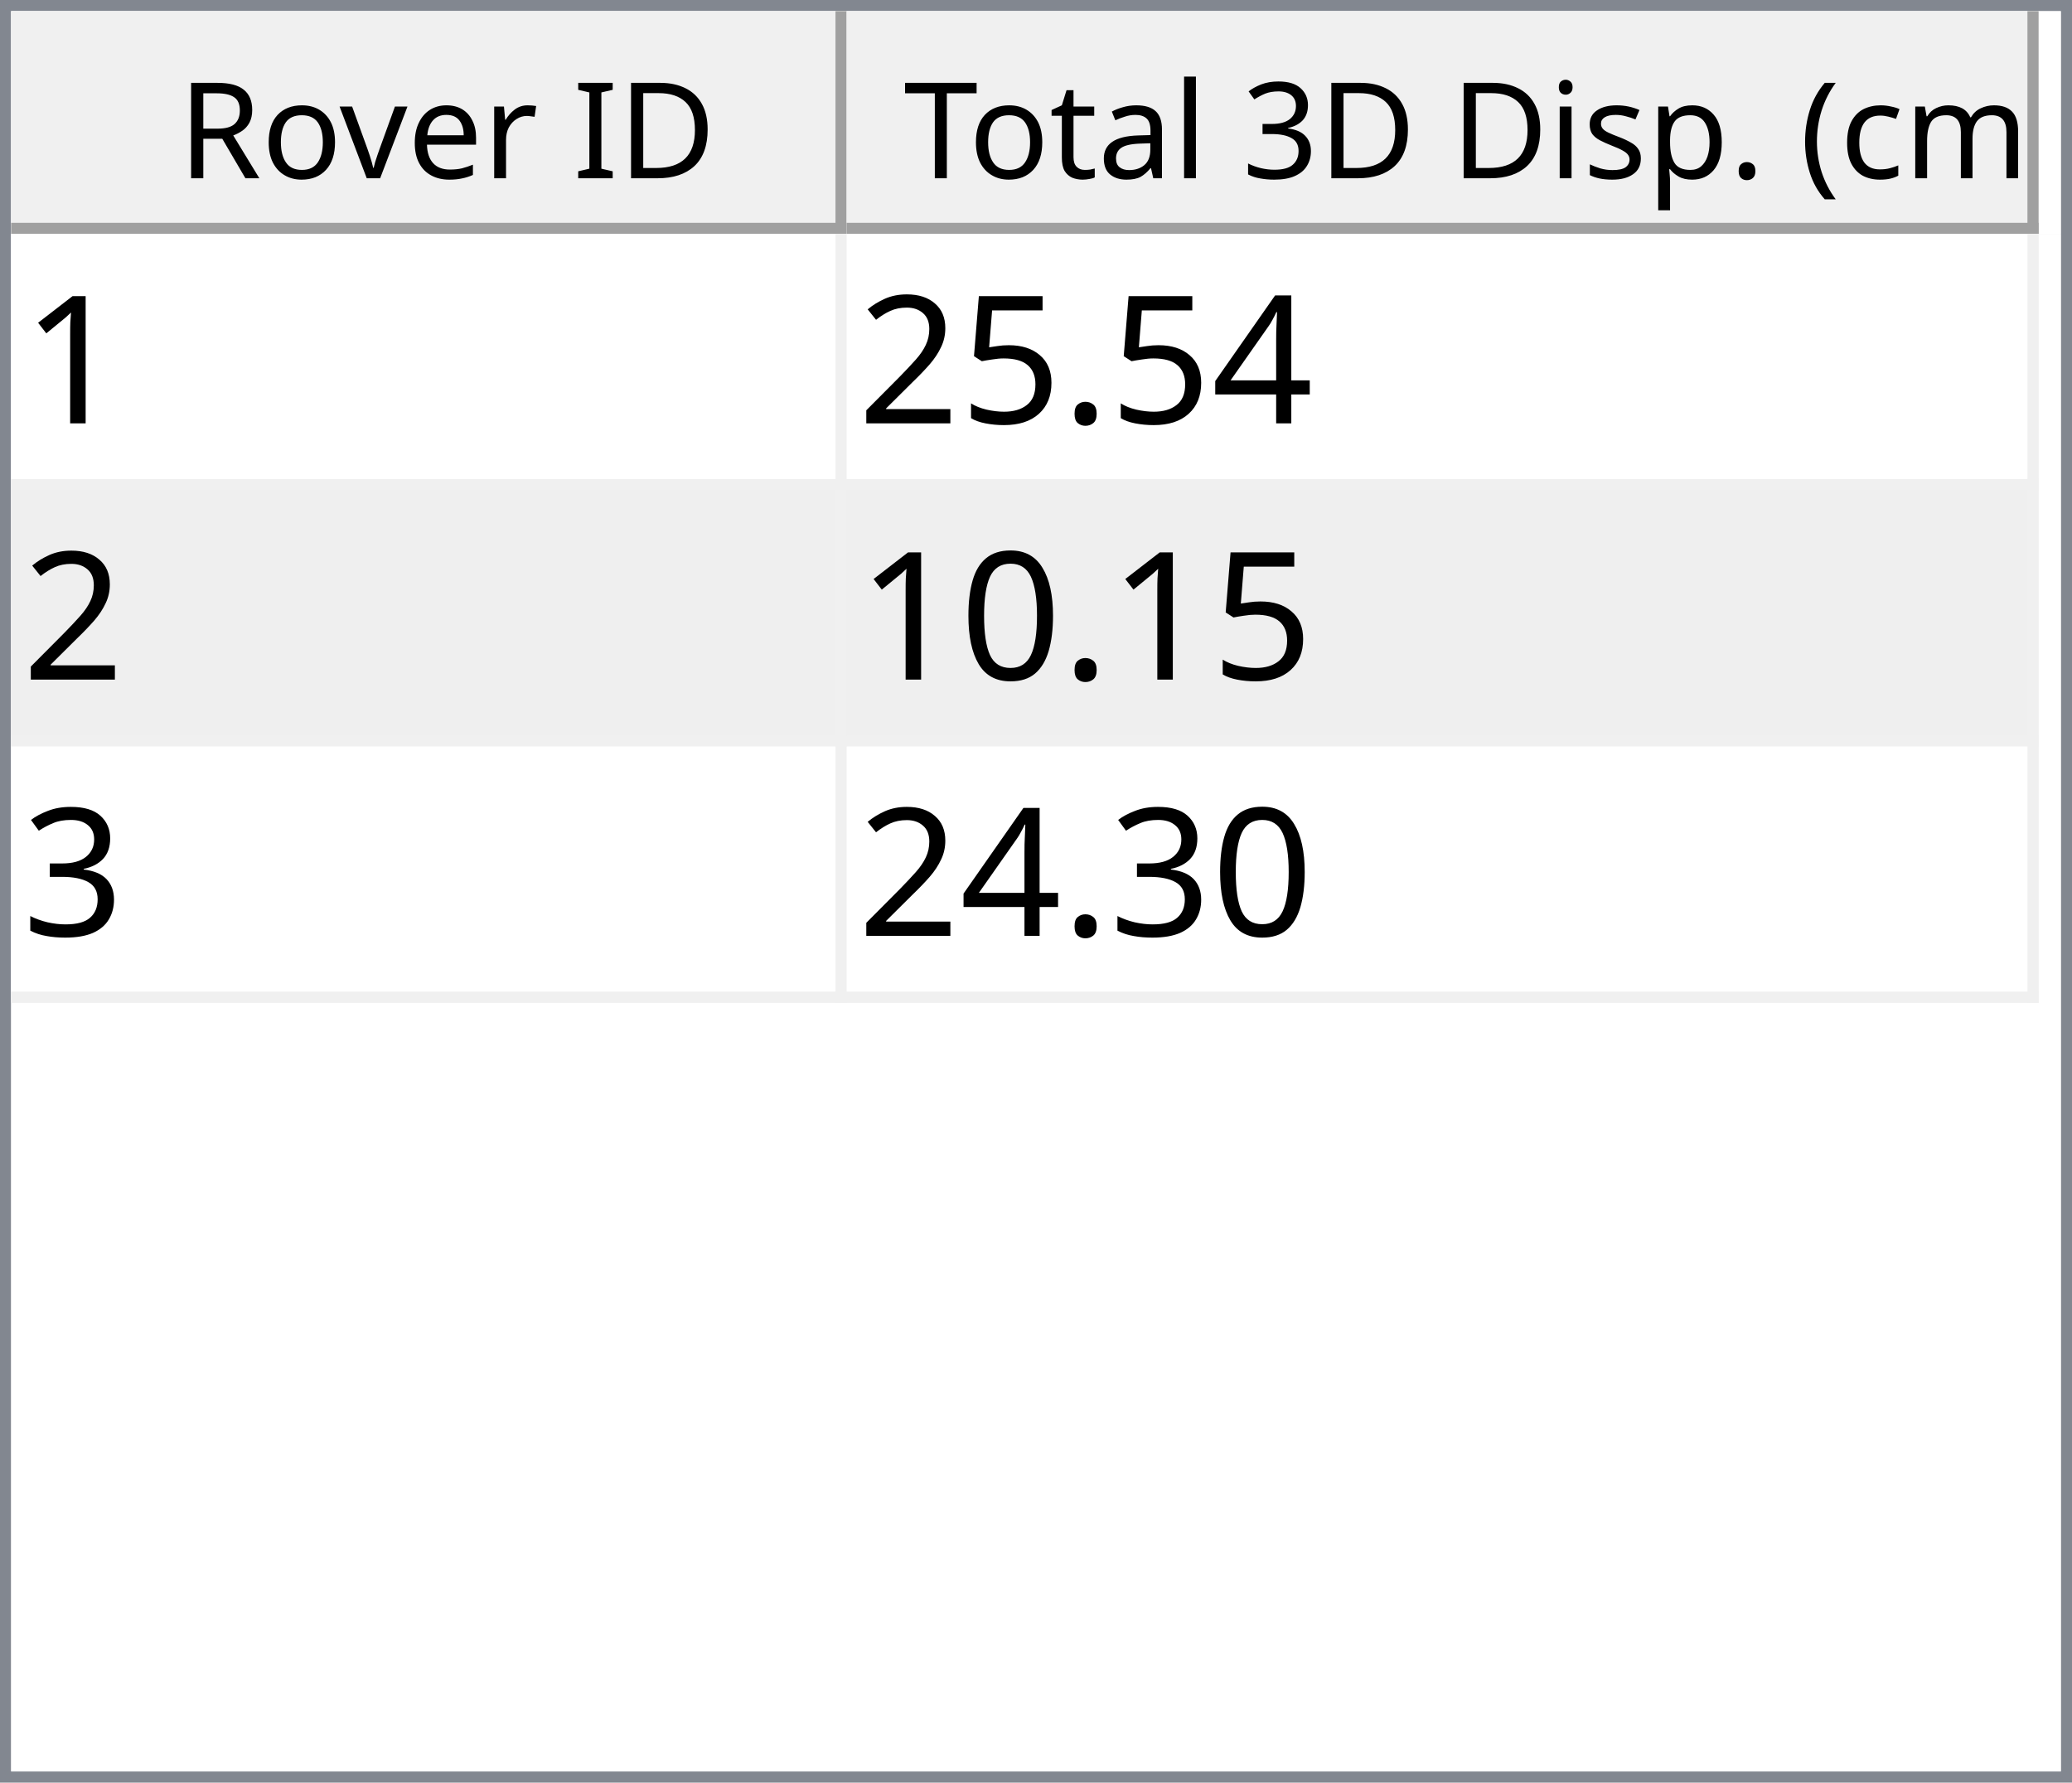
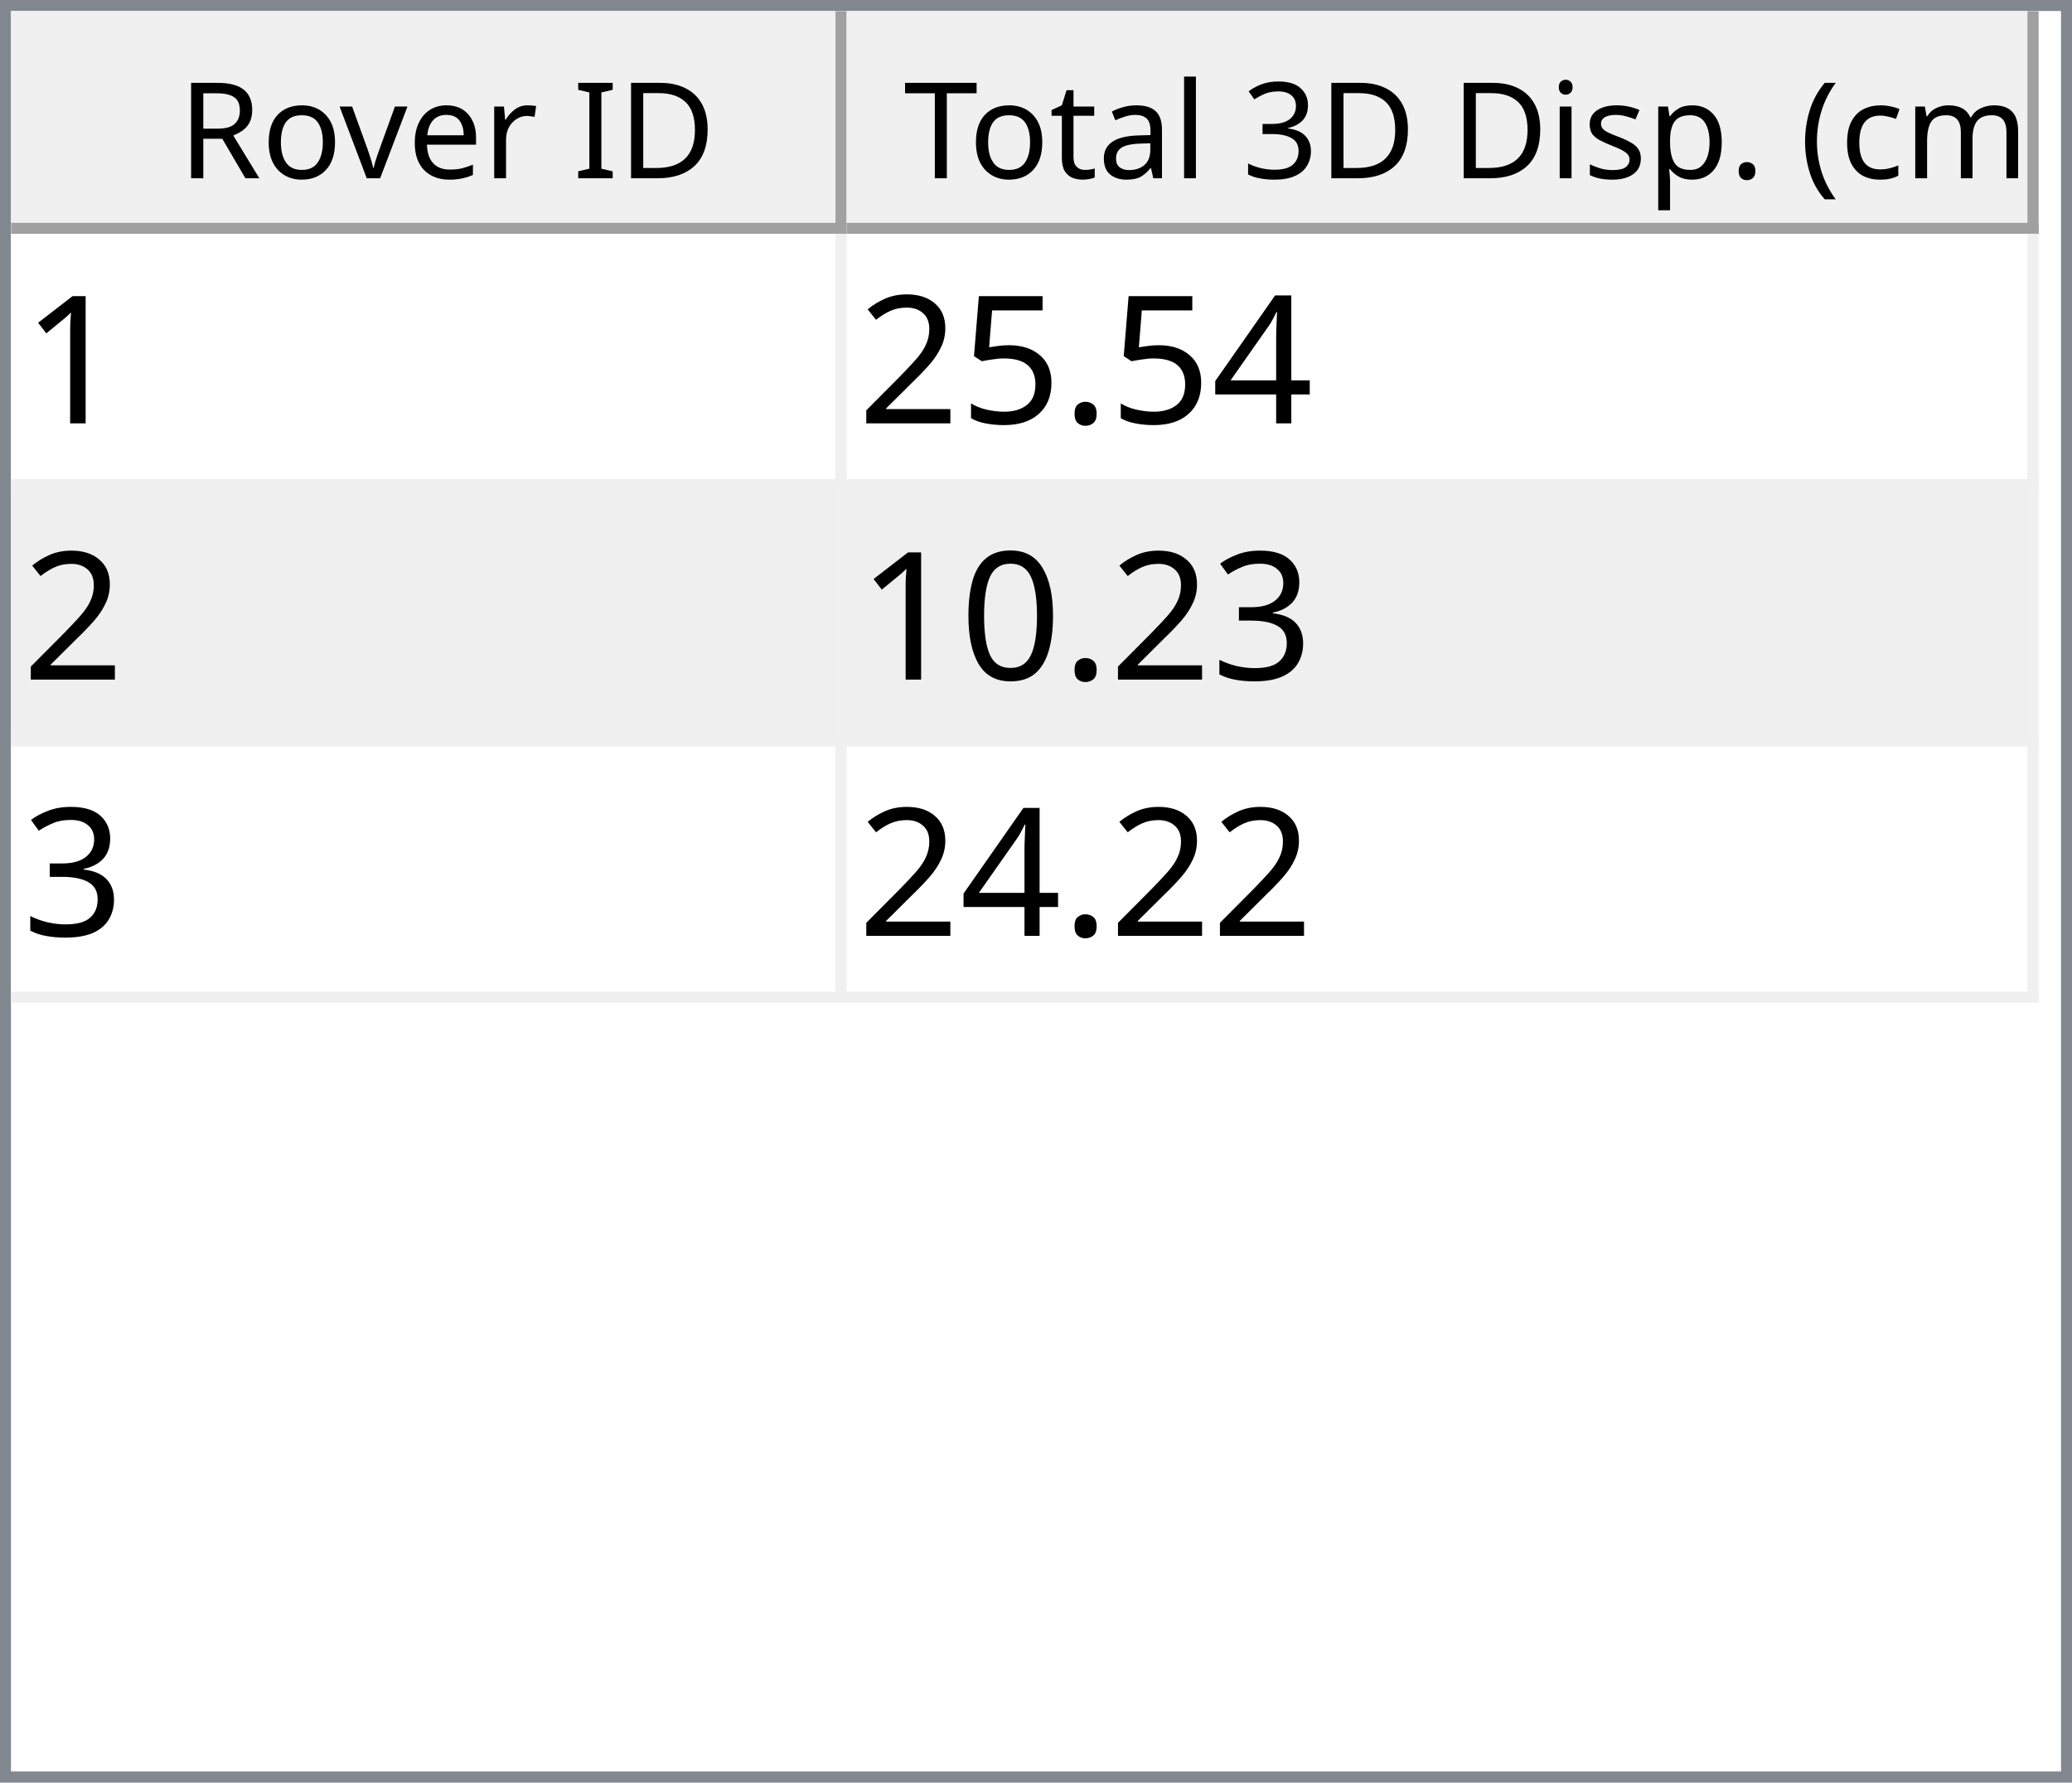
<svg xmlns="http://www.w3.org/2000/svg" style="fill-opacity:1; color-rendering:auto; color-interpolation:auto; text-rendering:auto; stroke:black; stroke-linecap:square; stroke-miterlimit:10; shape-rendering:auto; stroke-opacity:1; fill:black; stroke-dasharray:none; font-weight:normal; stroke-width:1; font-family:'Dialog'; font-style:normal; stroke-linejoin:miter; font-size:12px; stroke-dashoffset:0; image-rendering:auto;" width="186" height="160">
  <defs id="genericDefs" />
  <g>
    <defs id="defs1">
      <clipPath clipPathUnits="userSpaceOnUse" id="clipPath1">
        <path d="M0 0 L186 0 L186 160 L0 160 L0 0 Z" />
      </clipPath>
      <clipPath clipPathUnits="userSpaceOnUse" id="clipPath2">
        <path d="M0 0 L0 160 L186 160 L186 0 Z" />
      </clipPath>
      <clipPath clipPathUnits="userSpaceOnUse" id="clipPath3">
        <path d="M0 0 L0 20 L184 20 L184 0 Z" />
      </clipPath>
      <clipPath clipPathUnits="userSpaceOnUse" id="clipPath4">
        <path d="M0 0 L0 20 L75 20 L75 0 Z" />
      </clipPath>
      <clipPath clipPathUnits="userSpaceOnUse" id="clipPath5">
        <path d="M1 1 L1 19 L74 19 L74 1 Z" />
      </clipPath>
      <clipPath clipPathUnits="userSpaceOnUse" id="clipPath6">
        <path d="M0 0 L0 18 L73 18 L73 0 Z" />
      </clipPath>
      <clipPath clipPathUnits="userSpaceOnUse" id="clipPath7">
        <path d="M-0.5 -0.5 L-0.5 19.5 L74.5 19.5 L74.5 -0.5 Z" />
      </clipPath>
      <clipPath clipPathUnits="userSpaceOnUse" id="clipPath8">
        <path d="M0 0 L0 20 L107 20 L107 0 Z" />
      </clipPath>
      <clipPath clipPathUnits="userSpaceOnUse" id="clipPath9">
        <path d="M1 1 L1 19 L106 19 L106 1 Z" />
      </clipPath>
      <clipPath clipPathUnits="userSpaceOnUse" id="clipPath10">
        <path d="M0 0 L0 18 L105 18 L105 0 Z" />
      </clipPath>
      <clipPath clipPathUnits="userSpaceOnUse" id="clipPath11">
        <path d="M-0.5 -0.5 L-0.5 19.5 L106.5 19.5 L106.5 -0.5 Z" />
      </clipPath>
      <clipPath clipPathUnits="userSpaceOnUse" id="clipPath12">
        <path d="M0 0 L0 138 L184 138 L184 0 Z" />
      </clipPath>
      <clipPath clipPathUnits="userSpaceOnUse" id="clipPath13">
        <path d="M0 0 L0 69 L182 69 L182 0 Z" />
      </clipPath>
      <clipPath clipPathUnits="userSpaceOnUse" id="clipPath14">
        <path d="M-0.5 -0.5 L-0.5 68.5 L181.5 68.5 L181.5 -0.5 Z" />
      </clipPath>
      <clipPath clipPathUnits="userSpaceOnUse" id="clipPath15">
        <path d="M0 0 L0 22 L74 22 L74 0 Z" />
      </clipPath>
      <clipPath clipPathUnits="userSpaceOnUse" id="clipPath16">
        <path d="M0 0 L0 22 L106 22 L106 0 Z" />
      </clipPath>
      <font horiz-adv-x="64.551" id="font1">
        <font-face ascent="107.91" descent="25.098" units-per-em="100" style="font-style:normal; font-family:Segoe UI; font-weight:normal;" />
        <missing-glyph horiz-adv-x="64.551" d="M8.109 0 L8.109 68.266 L56.453 68.266 L56.453 0 L8.109 0 ZM15.328 7.234 L49.219 7.234 L49.219 61.031 L15.328 61.031 L15.328 7.234 Z" />
        <glyph unicode="D" horiz-adv-x="70.117" d="M9.188 0 L9.188 70.016 L28.516 70.016 Q65.531 70.016 65.531 35.891 Q65.531 19.672 55.25 9.836 Q44.969 0 27.734 0 L9.188 0 ZM17.391 62.594 L17.391 7.422 L27.828 7.422 Q41.609 7.422 49.273 14.797 Q56.938 22.172 56.938 35.688 Q56.938 62.594 28.328 62.594 L17.391 62.594 Z" />
        <glyph unicode="I" horiz-adv-x="26.611" d="M17.391 0 L9.188 0 L9.188 70.016 L17.391 70.016 L17.391 0 Z" />
        <glyph unicode=" " horiz-adv-x="27.393" d="" />
        <glyph unicode="r" horiz-adv-x="34.766" d="M34.188 41.891 Q32.078 43.5 28.125 43.5 Q23 43.5 19.555 38.672 Q16.109 33.844 16.109 25.484 L16.109 0 L8.109 0 L8.109 50 L16.109 50 L16.109 39.703 L16.312 39.703 Q18.016 44.969 21.531 47.922 Q25.047 50.875 29.391 50.875 Q32.516 50.875 34.188 50.203 L34.188 41.891 Z" />
        <glyph unicode="e" horiz-adv-x="52.295" d="M48.297 23 L12.984 23 Q13.188 14.656 17.484 10.109 Q21.781 5.562 29.297 5.562 Q37.75 5.562 44.828 11.141 L44.828 3.609 Q38.234 -1.172 27.391 -1.172 Q16.797 -1.172 10.742 5.641 Q4.688 12.453 4.688 24.812 Q4.688 36.469 11.305 43.82 Q17.922 51.172 27.734 51.172 Q37.547 51.172 42.922 44.828 Q48.297 38.484 48.297 27.203 L48.297 23 ZM40.094 29.781 Q40.047 36.719 36.75 40.578 Q33.453 44.438 27.594 44.438 Q21.922 44.438 17.969 40.383 Q14.016 36.328 13.094 29.781 L40.094 29.781 Z" />
        <glyph unicode="v" horiz-adv-x="47.9" d="M47.406 50 L27.484 0 L19.625 0 L0.688 50 L9.469 50 L22.172 13.672 Q23.578 9.672 23.922 6.688 L24.125 6.688 Q24.609 10.453 25.688 13.484 L38.969 50 L47.406 50 Z" />
        <glyph unicode="o" horiz-adv-x="58.594" d="M29 -1.172 Q17.922 -1.172 11.305 5.836 Q4.688 12.844 4.688 24.422 Q4.688 37.016 11.57 44.094 Q18.453 51.172 30.172 51.172 Q41.359 51.172 47.633 44.289 Q53.906 37.406 53.906 25.203 Q53.906 13.234 47.141 6.031 Q40.375 -1.172 29 -1.172 ZM29.594 44.438 Q21.875 44.438 17.383 39.188 Q12.891 33.938 12.891 24.703 Q12.891 15.828 17.43 10.695 Q21.969 5.562 29.594 5.562 Q37.359 5.562 41.531 10.594 Q45.703 15.625 45.703 24.906 Q45.703 34.281 41.531 39.359 Q37.359 44.438 29.594 44.438 Z" />
        <glyph unicode="R" horiz-adv-x="59.814" d="M59.375 0 L49.609 0 L37.891 19.625 Q36.281 22.359 34.766 24.289 Q33.25 26.219 31.664 27.438 Q30.078 28.656 28.25 29.219 Q26.422 29.781 24.125 29.781 L17.391 29.781 L17.391 0 L9.188 0 L9.188 70.016 L30.078 70.016 Q34.672 70.016 38.555 68.867 Q42.438 67.719 45.289 65.375 Q48.141 63.031 49.758 59.547 Q51.375 56.062 51.375 51.375 Q51.375 47.703 50.273 44.656 Q49.172 41.609 47.148 39.211 Q45.125 36.812 42.266 35.133 Q39.406 33.453 35.844 32.516 L35.844 32.328 Q37.594 31.547 38.891 30.547 Q40.188 29.547 41.359 28.18 Q42.531 26.812 43.68 25.078 Q44.828 23.344 46.234 21.047 L59.375 0 ZM17.391 62.594 L17.391 37.203 L28.516 37.203 Q31.594 37.203 34.203 38.133 Q36.812 39.062 38.719 40.797 Q40.625 42.531 41.703 45.047 Q42.781 47.562 42.781 50.688 Q42.781 56.297 39.141 59.445 Q35.5 62.594 28.609 62.594 L17.391 62.594 Z" />
        <glyph unicode=")" horiz-adv-x="30.176" d="M8.297 -15.922 L1.172 -15.922 Q16.406 2.344 16.406 26.812 Q16.406 51.469 1.078 70.016 L8.297 70.016 Q23.531 52.156 23.531 26.703 Q23.531 1.375 8.297 -15.922 Z" />
        <glyph unicode="m" horiz-adv-x="86.133" d="M79.109 0 L71.094 0 L71.094 28.719 Q71.094 37.016 68.531 40.727 Q65.969 44.438 59.906 44.438 Q54.781 44.438 51.195 39.75 Q47.609 35.062 47.609 28.516 L47.609 0 L39.594 0 L39.594 29.688 Q39.594 44.438 28.219 44.438 Q22.953 44.438 19.531 40.016 Q16.109 35.594 16.109 28.516 L16.109 0 L8.109 0 L8.109 50 L16.109 50 L16.109 42.094 L16.312 42.094 Q21.625 51.172 31.844 51.172 Q36.969 51.172 40.773 48.312 Q44.578 45.453 46 40.828 Q51.562 51.172 62.594 51.172 Q79.109 51.172 79.109 30.812 L79.109 0 Z" />
        <glyph unicode="c" horiz-adv-x="46.191" d="M42.188 2.297 Q36.422 -1.172 28.516 -1.172 Q17.828 -1.172 11.258 5.789 Q4.688 12.75 4.688 23.828 Q4.688 36.188 11.766 43.68 Q18.844 51.172 30.672 51.172 Q37.25 51.172 42.281 48.734 L42.281 40.531 Q36.719 44.438 30.375 44.438 Q22.703 44.438 17.797 38.945 Q12.891 33.453 12.891 24.516 Q12.891 15.719 17.508 10.641 Q22.125 5.562 29.891 5.562 Q36.422 5.562 42.188 9.906 L42.188 2.297 Z" />
        <glyph unicode="(" horiz-adv-x="30.176" d="M29.109 -15.922 L21.969 -15.922 Q6.844 1.375 6.844 26.703 Q6.844 52.156 21.969 70.016 L29.203 70.016 Q13.875 51.469 13.875 26.812 Q13.875 2.344 29.109 -15.922 Z" />
        <glyph unicode="." horiz-adv-x="21.68" d="M10.891 -1.078 Q8.641 -1.078 7.055 0.539 Q5.469 2.156 5.469 4.391 Q5.469 6.641 7.055 8.273 Q8.641 9.906 10.891 9.906 Q13.188 9.906 14.797 8.273 Q16.406 6.641 16.406 4.391 Q16.406 2.156 14.797 0.539 Q13.188 -1.078 10.891 -1.078 Z" />
        <glyph unicode="p" horiz-adv-x="58.789" d="M16.312 7.234 L16.109 7.234 L16.109 -23 L8.109 -23 L8.109 50 L16.109 50 L16.109 41.219 L16.312 41.219 Q22.219 51.172 33.594 51.172 Q43.266 51.172 48.688 44.461 Q54.109 37.75 54.109 26.469 Q54.109 13.922 48 6.375 Q41.891 -1.172 31.297 -1.172 Q21.578 -1.172 16.312 7.234 ZM16.109 27.391 L16.109 20.406 Q16.109 14.203 20.141 9.883 Q24.172 5.562 30.375 5.562 Q37.641 5.562 41.773 11.133 Q45.906 16.703 45.906 26.609 Q45.906 34.969 42.047 39.703 Q38.188 44.438 31.594 44.438 Q24.609 44.438 20.359 39.578 Q16.109 34.719 16.109 27.391 Z" />
        <glyph unicode="s" horiz-adv-x="42.432" d="M5.078 1.812 L5.078 10.406 Q11.625 5.562 19.484 5.562 Q30.031 5.562 30.031 12.594 Q30.031 14.594 29.125 15.992 Q28.219 17.391 26.68 18.461 Q25.141 19.531 23.07 20.383 Q21 21.234 18.609 22.172 Q15.281 23.484 12.766 24.828 Q10.25 26.172 8.57 27.859 Q6.891 29.547 6.031 31.695 Q5.172 33.844 5.172 36.719 Q5.172 40.234 6.789 42.945 Q8.406 45.656 11.086 47.484 Q13.766 49.312 17.211 50.242 Q20.656 51.172 24.312 51.172 Q30.812 51.172 35.938 48.922 L35.938 40.828 Q30.422 44.438 23.25 44.438 Q21 44.438 19.195 43.922 Q17.391 43.406 16.094 42.477 Q14.797 41.547 14.086 40.258 Q13.375 38.969 13.375 37.406 Q13.375 35.453 14.086 34.133 Q14.797 32.812 16.164 31.789 Q17.531 30.766 19.484 29.938 Q21.438 29.109 23.922 28.125 Q27.25 26.859 29.883 25.516 Q32.516 24.172 34.375 22.484 Q36.234 20.797 37.234 18.602 Q38.234 16.406 38.234 13.375 Q38.234 9.672 36.602 6.938 Q34.969 4.203 32.234 2.398 Q29.5 0.594 25.93 -0.289 Q22.359 -1.172 18.453 -1.172 Q10.75 -1.172 5.078 1.812 Z" />
        <glyph unicode="i" horiz-adv-x="24.219" d="M12.203 62.703 Q10.062 62.703 8.547 64.164 Q7.031 65.625 7.031 67.875 Q7.031 70.125 8.547 71.609 Q10.062 73.094 12.203 73.094 Q14.406 73.094 15.945 71.609 Q17.484 70.125 17.484 67.875 Q17.484 65.719 15.945 64.211 Q14.406 62.703 12.203 62.703 ZM16.109 0 L8.109 0 L8.109 50 L16.109 50 L16.109 0 Z" />
        <glyph unicode="3" horiz-adv-x="53.906" d="M46.531 19.828 Q46.531 15.094 44.75 11.211 Q42.969 7.328 39.719 4.57 Q36.469 1.812 31.93 0.297 Q27.391 -1.219 21.922 -1.219 Q11.922 -1.219 6 2.594 L6 11.188 Q13.094 5.609 22.219 5.609 Q25.875 5.609 28.828 6.539 Q31.781 7.469 33.906 9.227 Q36.031 10.984 37.18 13.477 Q38.328 15.969 38.328 19.094 Q38.328 32.812 18.797 32.812 L12.984 32.812 L12.984 39.594 L18.5 39.594 Q35.797 39.594 35.797 52.484 Q35.797 64.406 22.609 64.406 Q15.188 64.406 8.688 59.422 L8.688 67.188 Q15.375 71.188 24.609 71.188 Q29 71.188 32.57 69.969 Q36.141 68.75 38.68 66.555 Q41.219 64.359 42.609 61.281 Q44 58.203 44 54.5 Q44 40.672 30.031 36.719 L30.031 36.531 Q33.594 36.141 36.625 34.797 Q39.656 33.453 41.852 31.305 Q44.047 29.156 45.289 26.25 Q46.531 23.344 46.531 19.828 Z" />
        <glyph unicode="l" horiz-adv-x="24.219" d="M16.109 0 L8.109 0 L8.109 74.031 L16.109 74.031 L16.109 0 Z" />
        <glyph unicode="a" horiz-adv-x="50.879" d="M43.891 0 L35.891 0 L35.891 7.812 L35.688 7.812 Q30.469 -1.172 20.312 -1.172 Q12.844 -1.172 8.617 2.781 Q4.391 6.734 4.391 13.281 Q4.391 27.297 20.906 29.594 L35.891 31.688 Q35.891 44.438 25.594 44.438 Q16.547 44.438 9.281 38.281 L9.281 46.484 Q16.656 51.172 26.266 51.172 Q43.891 51.172 43.891 32.516 L43.891 0 ZM35.891 25.297 L23.828 23.641 Q18.266 22.859 15.43 20.875 Q12.594 18.891 12.594 13.875 Q12.594 10.203 15.211 7.883 Q17.828 5.562 22.172 5.562 Q28.125 5.562 32.008 9.742 Q35.891 13.922 35.891 20.312 L35.891 25.297 Z" />
        <glyph unicode="t" horiz-adv-x="33.887" d="M31.297 0.484 Q28.469 -1.078 23.828 -1.078 Q10.688 -1.078 10.688 13.578 L10.688 43.172 L2.094 43.172 L2.094 50 L10.688 50 L10.688 62.203 L18.703 64.797 L18.703 50 L31.297 50 L31.297 43.172 L18.703 43.172 L18.703 14.984 Q18.703 9.969 20.414 7.82 Q22.125 5.672 26.078 5.672 Q29.109 5.672 31.297 7.328 L31.297 0.484 Z" />
        <glyph unicode="T" horiz-adv-x="52.393" d="M50.594 62.594 L30.375 62.594 L30.375 0 L22.172 0 L22.172 62.594 L2 62.594 L2 70.016 L50.594 70.016 L50.594 62.594 Z" />
      </font>
      <font horiz-adv-x="75.0" id="font2">
        <font-face ascent="100.537" descent="21.973" units-per-em="100" style="font-style:normal; font-family:sans-serif; font-weight:normal;" />
        <missing-glyph horiz-adv-x="75.0" d="M12.5 0 L12.5 62.5 L62.5 62.5 L62.5 0 L12.5 0 ZM14.062 1.562 L60.938 1.562 L60.938 60.938 L14.062 60.938 L14.062 1.562 Z" />
        <glyph unicode="1" horiz-adv-x="55.615" d="M37.25 0 L28.469 0 L28.469 56 Q25.297 52.984 20.141 49.953 Q14.984 46.922 10.891 45.406 L10.891 53.906 Q18.266 57.375 23.781 62.305 Q29.297 67.234 31.594 71.875 L37.25 71.875 L37.25 0 Z" />
        <glyph unicode="4" horiz-adv-x="55.615" d="M32.328 0 L32.328 17.141 L1.266 17.141 L1.266 25.203 L33.938 71.578 L41.109 71.578 L41.109 25.203 L50.781 25.203 L50.781 17.141 L41.109 17.141 L41.109 0 L32.328 0 ZM32.328 25.203 L32.328 57.469 L9.906 25.203 L32.328 25.203 Z" />
        <glyph unicode="." horiz-adv-x="27.783" d="M9.078 0 L9.078 10.016 L19.094 10.016 L19.094 0 L9.078 0 Z" />
        <glyph unicode="5" horiz-adv-x="55.615" d="M4.156 18.75 L13.375 19.531 Q14.406 12.797 18.141 9.398 Q21.875 6 27.156 6 Q33.5 6 37.891 10.789 Q42.281 15.578 42.281 23.484 Q42.281 31 38.062 35.352 Q33.844 39.703 27 39.703 Q22.75 39.703 19.336 37.773 Q15.922 35.844 13.969 32.766 L5.719 33.844 L12.641 70.609 L48.25 70.609 L48.25 62.203 L19.672 62.203 L15.828 42.969 Q22.266 47.469 29.344 47.469 Q38.719 47.469 45.164 40.969 Q51.609 34.469 51.609 24.266 Q51.609 14.547 45.953 7.469 Q39.062 -1.219 27.156 -1.219 Q17.391 -1.219 11.211 4.25 Q5.031 9.719 4.156 18.75 Z" />
        <glyph unicode="2" horiz-adv-x="55.615" d="M50.344 8.453 L50.344 0 L3.031 0 Q2.938 3.172 4.047 6.109 Q5.859 10.938 9.836 15.625 Q13.812 20.312 21.344 26.469 Q33.016 36.031 37.117 41.625 Q41.219 47.219 41.219 52.203 Q41.219 57.422 37.477 61.008 Q33.734 64.594 27.734 64.594 Q21.391 64.594 17.578 60.789 Q13.766 56.984 13.719 50.25 L4.688 51.172 Q5.609 61.281 11.664 66.578 Q17.719 71.875 27.938 71.875 Q38.234 71.875 44.242 66.164 Q50.25 60.453 50.25 52 Q50.25 47.703 48.492 43.555 Q46.734 39.406 42.656 34.812 Q38.578 30.219 29.109 22.219 Q21.188 15.578 18.945 13.211 Q16.703 10.844 15.234 8.453 L50.344 8.453 Z" />
+         <glyph unicode="3" horiz-adv-x="55.615" d="M4.203 18.891 L12.984 20.062 Q14.5 12.594 18.141 9.297 Q21.781 6 27 6 Q33.203 6 37.477 10.297 Q41.75 14.594 41.75 20.953 Q41.75 27 37.797 30.93 Q33.844 34.859 27.734 34.859 Q25.25 34.859 21.531 33.891 L22.516 41.609 Q23.391 41.5 23.922 41.5 Q29.547 41.5 34.039 44.43 Q38.531 47.359 38.531 53.469 Q38.531 58.297 35.258 61.477 Q31.984 64.656 26.812 64.656 Q21.688 64.656 18.266 61.43 Q14.844 58.203 13.875 51.766 L5.078 53.328 Q6.688 62.156 12.398 67.016 Q18.109 71.875 26.609 71.875 Q32.469 71.875 37.398 69.359 Q42.328 66.844 44.945 62.5 Q47.562 58.156 47.562 53.266 Q47.562 48.641 45.07 44.828 Q42.578 41.016 37.703 38.766 Q44.047 37.312 47.562 32.695 Q51.078 28.078 51.078 21.141 Q51.078 11.766 44.242 5.25 Q37.406 -1.266 26.953 -1.266 Q17.531 -1.266 11.305 4.352 Q5.078 9.969 4.203 18.891 Z" />
        <glyph unicode="0" horiz-adv-x="55.615" d="M4.156 35.297 Q4.156 48 6.766 55.742 Q9.375 63.484 14.523 67.68 Q19.672 71.875 27.484 71.875 Q33.25 71.875 37.594 69.555 Q41.938 67.234 44.773 62.867 Q47.609 58.5 49.219 52.227 Q50.828 45.953 50.828 35.297 Q50.828 22.703 48.242 14.969 Q45.656 7.234 40.508 3.008 Q35.359 -1.219 27.484 -1.219 Q17.141 -1.219 11.234 6.203 Q4.156 15.141 4.156 35.297 ZM13.188 35.297 Q13.188 17.672 17.312 11.836 Q21.438 6 27.484 6 Q33.547 6 37.672 11.859 Q41.797 17.719 41.797 35.297 Q41.797 52.984 37.672 58.789 Q33.547 64.594 27.391 64.594 Q21.344 64.594 17.719 59.469 Q13.188 52.938 13.188 35.297 Z" />
-         <glyph unicode="3" horiz-adv-x="55.615" d="M4.203 18.891 L12.984 20.062 Q14.5 12.594 18.141 9.297 Q21.781 6 27 6 Q33.203 6 37.477 10.297 Q41.75 14.594 41.75 20.953 Q41.75 27 37.797 30.93 Q33.844 34.859 27.734 34.859 Q25.25 34.859 21.531 33.891 L22.516 41.609 Q23.391 41.5 23.922 41.5 Q29.547 41.5 34.039 44.43 Q38.531 47.359 38.531 53.469 Q38.531 58.297 35.258 61.477 Q31.984 64.656 26.812 64.656 Q21.688 64.656 18.266 61.43 Q14.844 58.203 13.875 51.766 L5.078 53.328 Q6.688 62.156 12.398 67.016 Q18.109 71.875 26.609 71.875 Q32.469 71.875 37.398 69.359 Q42.328 66.844 44.945 62.5 Q47.562 58.156 47.562 53.266 Q47.562 48.641 45.07 44.828 Q42.578 41.016 37.703 38.766 Q44.047 37.312 47.562 32.695 Q51.078 28.078 51.078 21.141 Q51.078 11.766 44.242 5.25 Q37.406 -1.266 26.953 -1.266 Q17.531 -1.266 11.305 4.352 Q5.078 9.969 4.203 18.891 Z" />
      </font>
    </defs>
    <g style="fill:white; stroke:white;">
      <rect x="0" y="0" width="186" style="clip-path:url(#clipPath1); stroke:none;" height="160" />
    </g>
    <g style="fill:white; text-rendering:optimizeSpeed; color-rendering:optimizeSpeed; image-rendering:optimizeSpeed; shape-rendering:crispEdges; stroke:white; color-interpolation:sRGB;">
      <rect x="0" width="186" height="160" y="0" style="stroke:none;" />
      <path style="stroke:none;" d="M0 160 L186 160 L186 0 L0 0 Z" />
    </g>
    <g style="fill:rgb(240,240,240); font-family:'Segoe UI'; stroke:rgb(240,240,240);">
      <rect x="0" y="0" width="186" style="clip-path:url(#clipPath2); stroke:none;" height="160" />
    </g>
    <g style="fill:rgb(130,135,144); font-family:'Segoe UI'; stroke:rgb(130,135,144);">
      <path d="M0 0 L186 0 L186 160 L0 160 L0 0 ZM1 1 L185 1 L185 159 L1 159 L1 1 Z" style="fill-rule:evenodd; clip-path:url(#clipPath2); stroke:none;" />
    </g>
    <g style="fill:white; font-family:'Segoe UI'; stroke:white;" transform="translate(1,1)">
      <rect x="0" y="0" width="184" style="clip-path:url(#clipPath3); stroke:none;" height="20" />
    </g>
    <g style="fill:rgb(240,240,240); font-family:'Segoe UI'; stroke:rgb(240,240,240);" transform="translate(1,1)">
      <rect x="0" y="0" width="75" style="clip-path:url(#clipPath4); stroke:none;" height="20" />
    </g>
    <g style="font-family:'Segoe UI';" transform="translate(2,2)">
      <text x="14" xml:space="preserve" y="14" style="clip-path:url(#clipPath6); stroke:none;">Rover ID</text>
    </g>
    <g style="fill:rgb(160,160,160); font-family:'Segoe UI'; stroke:rgb(160,160,160); stroke-linejoin:bevel;" transform="translate(1.5,1.5)">
      <line x1="74" x2="74" y1="0" style="fill:none; clip-path:url(#clipPath7);" y2="19" />
    </g>
    <g style="fill:rgb(160,160,160); font-family:'Segoe UI'; stroke:rgb(160,160,160); stroke-linejoin:bevel;" transform="matrix(1,0,0,1,1,1) translate(0.5,0.5)">
      <line x1="0" x2="74" y1="19" style="fill:none; clip-path:url(#clipPath7);" y2="19" />
    </g>
    <g style="fill:rgb(240,240,240); font-family:'Segoe UI'; stroke:rgb(240,240,240);" transform="translate(76,1)">
      <rect x="0" y="0" width="107" style="clip-path:url(#clipPath8); stroke:none;" height="20" />
    </g>
    <g style="font-family:'Segoe UI';" transform="translate(77,2)">
      <text x="1" xml:space="preserve" y="14" style="clip-path:url(#clipPath10); stroke:none;"> Total 3D Disp. (cm)</text>
    </g>
    <g style="fill:rgb(160,160,160); font-family:'Segoe UI'; stroke:rgb(160,160,160); stroke-linejoin:bevel;" transform="translate(76.5,1.5)">
      <line x1="106" x2="106" y1="0" style="fill:none; clip-path:url(#clipPath11);" y2="19" />
    </g>
    <g style="fill:rgb(160,160,160); font-family:'Segoe UI'; stroke:rgb(160,160,160); stroke-linejoin:bevel;" transform="matrix(1,0,0,1,76,1) translate(0.5,0.5)">
      <line x1="0" x2="106" y1="19" style="fill:none; clip-path:url(#clipPath11);" y2="19" />
    </g>
    <g style="fill:white; font-family:'Segoe UI'; stroke:white;" transform="translate(1,21)">
      <rect x="0" y="0" width="184" style="clip-path:url(#clipPath12); stroke:none;" height="138" />
    </g>
    <g style="fill:rgb(240,240,240); font-size:16px; font-family:sans-serif; stroke:rgb(240,240,240);" transform="translate(1,21)">
      <rect x="0" y="0" width="182" style="clip-path:url(#clipPath13); stroke:none;" height="69" />
      <line transform="translate(0.5,0.5)" x1="0" x2="181" y1="22" style="clip-path:url(#clipPath14); fill:none; stroke-linejoin:bevel;" y2="22" />
    </g>
    <g transform="matrix(1,0,0,1,1,21) translate(0.5,0.5)" style="fill:rgb(240,240,240); font-size:16px; font-family:sans-serif; stroke:rgb(240,240,240); stroke-linejoin:bevel;">
      <line x1="0" x2="181" y1="45" style="fill:none; clip-path:url(#clipPath14);" y2="45" />
    </g>
    <g transform="matrix(1,0,0,1,1,21) translate(0.5,0.5)" style="fill:rgb(240,240,240); font-size:16px; font-family:sans-serif; stroke:rgb(240,240,240); stroke-linejoin:bevel;">
      <line x1="0" x2="181" y1="68" style="fill:none; clip-path:url(#clipPath14);" y2="68" />
    </g>
    <g transform="matrix(1,0,0,1,1,21) translate(0.5,0.5)" style="fill:rgb(240,240,240); font-size:16px; font-family:sans-serif; stroke:rgb(240,240,240); stroke-linejoin:bevel;">
      <line x1="74" x2="74" y1="0" style="fill:none; clip-path:url(#clipPath14);" y2="68" />
    </g>
    <g transform="matrix(1,0,0,1,1,21) translate(0.5,0.5)" style="fill:rgb(240,240,240); font-size:16px; font-family:sans-serif; stroke:rgb(240,240,240); stroke-linejoin:bevel;">
      <line x1="181" x2="181" y1="0" style="fill:none; clip-path:url(#clipPath14);" y2="68" />
    </g>
    <g style="fill:white; font-size:16px; font-family:sans-serif; stroke:white;" transform="matrix(1,0,0,1,1,21)">
      <rect x="0" y="0" width="74" style="clip-path:url(#clipPath15); stroke:none;" height="22" />
      <text x="1" y="17" style="fill:black; clip-path:url(#clipPath15); stroke:none;" xml:space="preserve">1</text>
    </g>
    <g style="fill:white; font-size:16px; font-family:sans-serif; stroke:white;" transform="matrix(1,0,0,1,1,21) translate(75,0)">
      <rect x="0" y="0" width="106" style="clip-path:url(#clipPath16); stroke:none;" height="22" />
      <text x="1" y="17" style="fill:black; clip-path:url(#clipPath16); stroke:none;" xml:space="preserve">25.54</text>
    </g>
    <g style="fill:rgb(239,239,239); font-size:16px; font-family:sans-serif; stroke:rgb(239,239,239);" transform="matrix(1,0,0,1,1,21) translate(0,23)">
      <rect x="0" y="0" width="74" style="clip-path:url(#clipPath15); stroke:none;" height="22" />
      <text x="1" y="17" style="fill:black; clip-path:url(#clipPath15); stroke:none;" xml:space="preserve">2</text>
    </g>
    <g style="fill:rgb(239,239,239); font-size:16px; font-family:sans-serif; stroke:rgb(239,239,239);" transform="matrix(1,0,0,1,1,21) translate(75,23)">
      <rect x="0" y="0" width="106" style="clip-path:url(#clipPath16); stroke:none;" height="22" />
-       <text x="1" y="17" style="fill:black; clip-path:url(#clipPath16); stroke:none;" xml:space="preserve">10.15</text>
+       <text x="1" y="17" style="fill:black; clip-path:url(#clipPath16); stroke:none;" xml:space="preserve">10.23</text>
    </g>
    <g style="fill:white; font-size:16px; font-family:sans-serif; stroke:white;" transform="matrix(1,0,0,1,1,21) translate(0,46)">
      <rect x="0" y="0" width="74" style="clip-path:url(#clipPath15); stroke:none;" height="22" />
      <text x="1" y="17" style="fill:black; clip-path:url(#clipPath15); stroke:none;" xml:space="preserve">3</text>
    </g>
    <g style="fill:white; font-size:16px; font-family:sans-serif; stroke:white;" transform="matrix(1,0,0,1,1,21) translate(75,46)">
      <rect x="0" y="0" width="106" style="clip-path:url(#clipPath16); stroke:none;" height="22" />
-       <text x="1" y="17" style="fill:black; clip-path:url(#clipPath16); stroke:none;" xml:space="preserve">24.30</text>
+       <text x="1" y="17" style="fill:black; clip-path:url(#clipPath16); stroke:none;" xml:space="preserve">24.22</text>
    </g>
  </g>
</svg>
